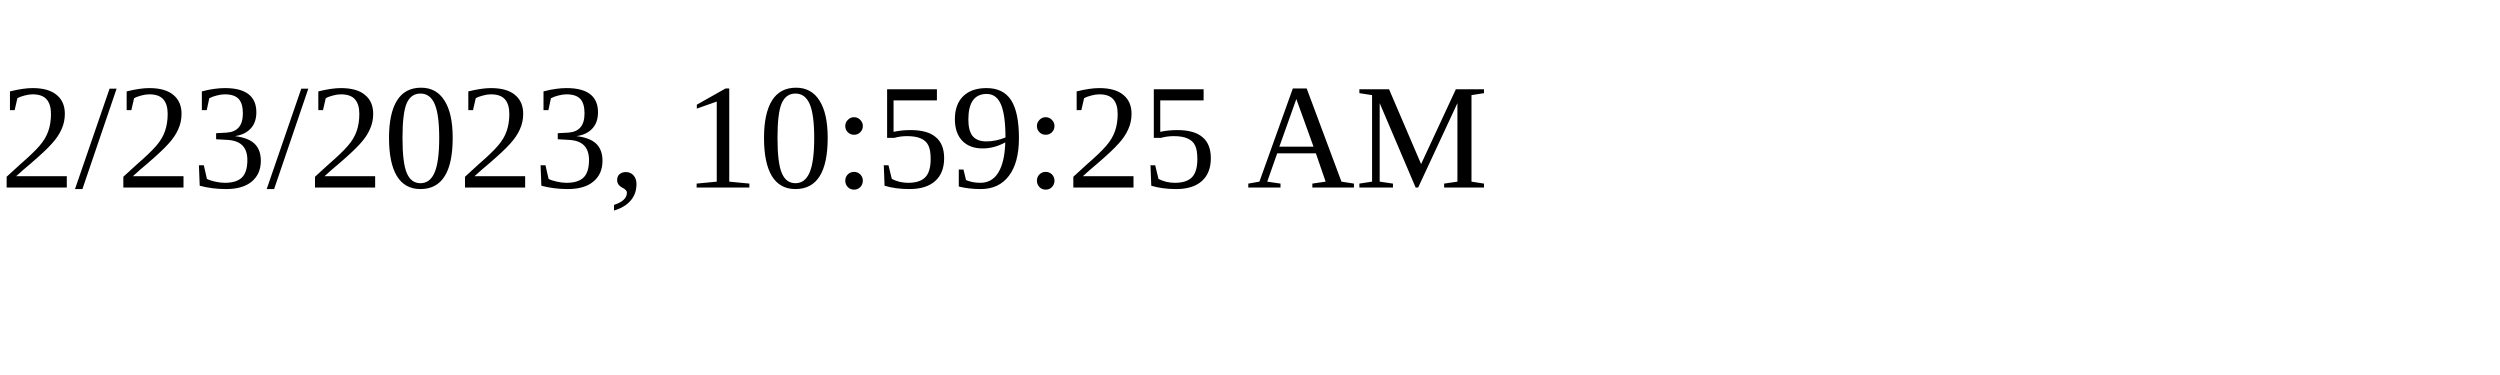
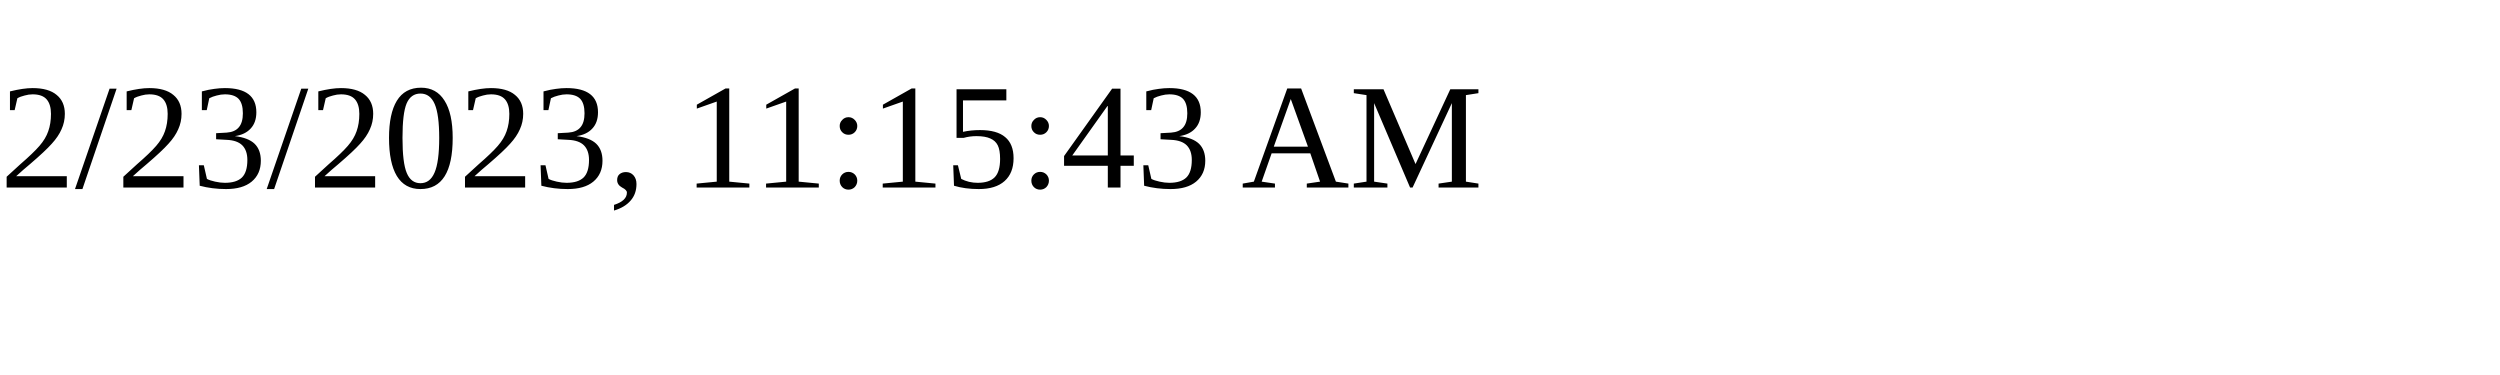
<svg xmlns="http://www.w3.org/2000/svg" height="30" width="200">
-   <text x="0" y="15">2/23/2023, 10:59:25 AM</text>
+   <text x="0" y="15">2/23/2023, 11:15:43 AM</text>
</svg>
